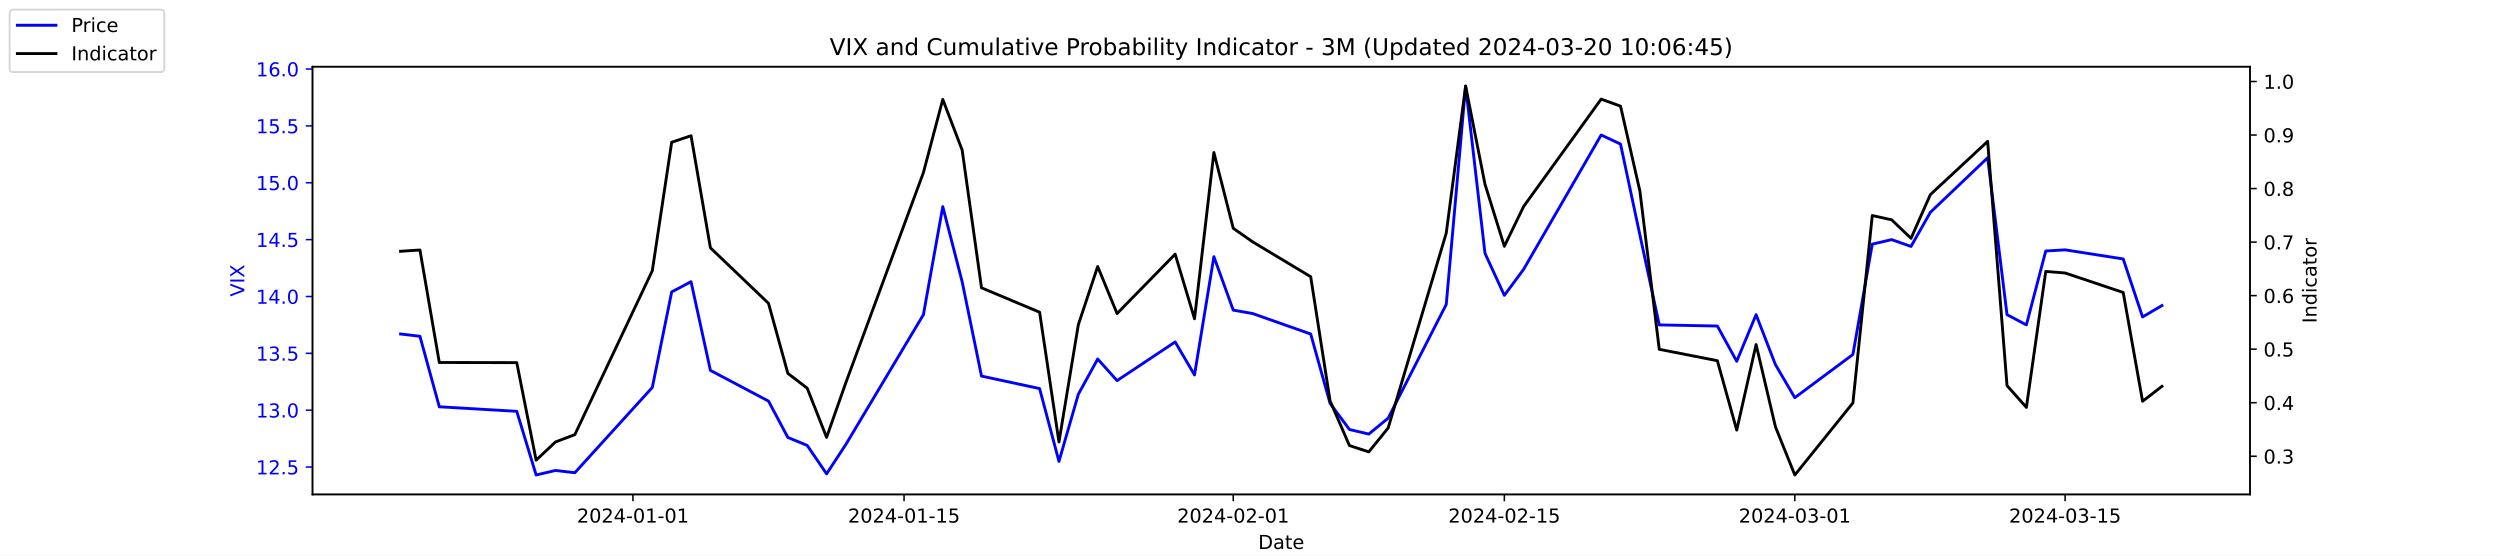
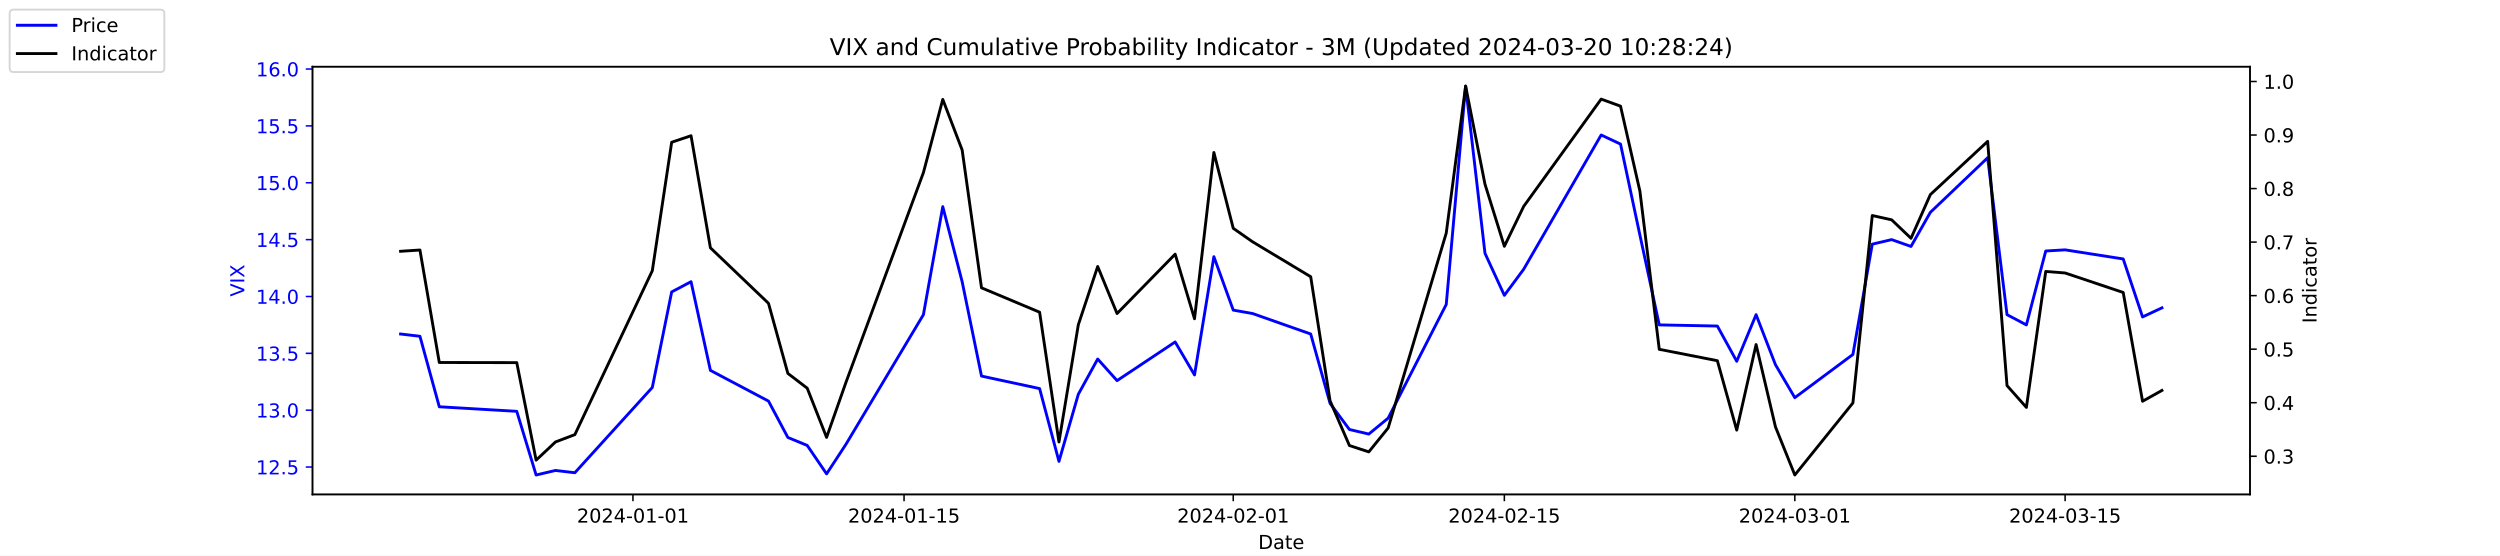
<svg xmlns="http://www.w3.org/2000/svg" xmlns:xlink="http://www.w3.org/1999/xlink" width="1296pt" height="288pt" viewBox="0 0 1296 288" version="1.1">
  <defs>
    <style type="text/css">*{stroke-linejoin: round; stroke-linecap: butt}</style>
  </defs>
  <g id="figure_1">
    <g id="patch_1">
      <path d="M 0 288  L 1296 288  L 1296 0  L 0 0  z " style="fill: #ffffff" />
    </g>
    <g id="axes_1">
      <g id="patch_2">
        <path d="M 162 256.32  L 1166.4 256.32  L 1166.4 34.56  L 162 34.56  z " style="fill: #ffffff" />
      </g>
      <g id="matplotlib.axis_1">
        <g id="xtick_1">
          <g id="line2d_1">
            <defs>
-               <path id="mca15b489c1" d="M 0 0  L 0 3.5  " style="stroke: #000000; stroke-width: 0.8" />
+               <path id="m07b9692bad" d="M 0 0  L 0 3.5  " style="stroke: #000000; stroke-width: 0.8" />
            </defs>
            <g>
-               <use xlink:href="#mca15b489c1" x="328.117" y="256.32" style="stroke: #000000; stroke-width: 0.8" />
+               <use xlink:href="#m07b9692bad" x="328.117" y="256.32" style="stroke: #000000; stroke-width: 0.8" />
            </g>
          </g>
          <g id="text_1">
            <g transform="translate(299.0595 270.9184) scale(0.1 -0.1)">
              <defs>
                <path id="DejaVuSans-32" d="M 1228 531  L 3431 531  L 3431 0  L 469 0  L 469 531  Q 828 903 1448 1529  Q 2069 2156 2228 2338  Q 2531 2678 2651 2914  Q 2772 3150 2772 3378  Q 2772 3750 2511 3984  Q 2250 4219 1831 4219  Q 1534 4219 1204 4116  Q 875 4013 500 3803  L 500 4441  Q 881 4594 1212 4672  Q 1544 4750 1819 4750  Q 2544 4750 2975 4387  Q 3406 4025 3406 3419  Q 3406 3131 3298 2873  Q 3191 2616 2906 2266  Q 2828 2175 2409 1742  Q 1991 1309 1228 531  z " transform="scale(0.015625)" />
                <path id="DejaVuSans-30" d="M 2034 4250  Q 1547 4250 1301 3770  Q 1056 3291 1056 2328  Q 1056 1369 1301 889  Q 1547 409 2034 409  Q 2525 409 2770 889  Q 3016 1369 3016 2328  Q 3016 3291 2770 3770  Q 2525 4250 2034 4250  z M 2034 4750  Q 2819 4750 3233 4129  Q 3647 3509 3647 2328  Q 3647 1150 3233 529  Q 2819 -91 2034 -91  Q 1250 -91 836 529  Q 422 1150 422 2328  Q 422 3509 836 4129  Q 1250 4750 2034 4750  z " transform="scale(0.015625)" />
                <path id="DejaVuSans-34" d="M 2419 4116  L 825 1625  L 2419 1625  L 2419 4116  z M 2253 4666  L 3047 4666  L 3047 1625  L 3713 1625  L 3713 1100  L 3047 1100  L 3047 0  L 2419 0  L 2419 1100  L 313 1100  L 313 1709  L 2253 4666  z " transform="scale(0.015625)" />
                <path id="DejaVuSans-2d" d="M 313 2009  L 1997 2009  L 1997 1497  L 313 1497  L 313 2009  z " transform="scale(0.015625)" />
                <path id="DejaVuSans-31" d="M 794 531  L 1825 531  L 1825 4091  L 703 3866  L 703 4441  L 1819 4666  L 2450 4666  L 2450 531  L 3481 531  L 3481 0  L 794 0  L 794 531  z " transform="scale(0.015625)" />
              </defs>
              <use xlink:href="#DejaVuSans-32" />
              <use xlink:href="#DejaVuSans-30" x="63.623" />
              <use xlink:href="#DejaVuSans-32" x="127.246" />
              <use xlink:href="#DejaVuSans-34" x="190.869" />
              <use xlink:href="#DejaVuSans-2d" x="254.492" />
              <use xlink:href="#DejaVuSans-30" x="290.576" />
              <use xlink:href="#DejaVuSans-31" x="354.199" />
              <use xlink:href="#DejaVuSans-2d" x="417.822" />
              <use xlink:href="#DejaVuSans-30" x="453.906" />
              <use xlink:href="#DejaVuSans-31" x="517.529" />
            </g>
          </g>
        </g>
        <g id="xtick_2">
          <g id="line2d_2">
            <g>
-               <use xlink:href="#mca15b489c1" x="468.657" y="256.32" style="stroke: #000000; stroke-width: 0.8" />
+               <use xlink:href="#m07b9692bad" x="468.657" y="256.32" style="stroke: #000000; stroke-width: 0.8" />
            </g>
          </g>
          <g id="text_2">
            <g transform="translate(439.5994 270.9184) scale(0.1 -0.1)">
              <defs>
                <path id="DejaVuSans-35" d="M 691 4666  L 3169 4666  L 3169 4134  L 1269 4134  L 1269 2991  Q 1406 3038 1543 3061  Q 1681 3084 1819 3084  Q 2600 3084 3056 2656  Q 3513 2228 3513 1497  Q 3513 744 3044 326  Q 2575 -91 1722 -91  Q 1428 -91 1123 -41  Q 819 9 494 109  L 494 744  Q 775 591 1075 516  Q 1375 441 1709 441  Q 2250 441 2565 725  Q 2881 1009 2881 1497  Q 2881 1984 2565 2268  Q 2250 2553 1709 2553  Q 1456 2553 1204 2497  Q 953 2441 691 2322  L 691 4666  z " transform="scale(0.015625)" />
              </defs>
              <use xlink:href="#DejaVuSans-32" />
              <use xlink:href="#DejaVuSans-30" x="63.623" />
              <use xlink:href="#DejaVuSans-32" x="127.246" />
              <use xlink:href="#DejaVuSans-34" x="190.869" />
              <use xlink:href="#DejaVuSans-2d" x="254.492" />
              <use xlink:href="#DejaVuSans-30" x="290.576" />
              <use xlink:href="#DejaVuSans-31" x="354.199" />
              <use xlink:href="#DejaVuSans-2d" x="417.822" />
              <use xlink:href="#DejaVuSans-31" x="453.906" />
              <use xlink:href="#DejaVuSans-35" x="517.529" />
            </g>
          </g>
        </g>
        <g id="xtick_3">
          <g id="line2d_3">
            <g>
-               <use xlink:href="#mca15b489c1" x="639.313" y="256.32" style="stroke: #000000; stroke-width: 0.8" />
+               <use xlink:href="#m07b9692bad" x="639.313" y="256.32" style="stroke: #000000; stroke-width: 0.8" />
            </g>
          </g>
          <g id="text_3">
            <g transform="translate(610.2549 270.9184) scale(0.1 -0.1)">
              <use xlink:href="#DejaVuSans-32" />
              <use xlink:href="#DejaVuSans-30" x="63.623" />
              <use xlink:href="#DejaVuSans-32" x="127.246" />
              <use xlink:href="#DejaVuSans-34" x="190.869" />
              <use xlink:href="#DejaVuSans-2d" x="254.492" />
              <use xlink:href="#DejaVuSans-30" x="290.576" />
              <use xlink:href="#DejaVuSans-32" x="354.199" />
              <use xlink:href="#DejaVuSans-2d" x="417.822" />
              <use xlink:href="#DejaVuSans-30" x="453.906" />
              <use xlink:href="#DejaVuSans-31" x="517.529" />
            </g>
          </g>
        </g>
        <g id="xtick_4">
          <g id="line2d_4">
            <g>
-               <use xlink:href="#mca15b489c1" x="779.853" y="256.32" style="stroke: #000000; stroke-width: 0.8" />
+               <use xlink:href="#m07b9692bad" x="779.853" y="256.32" style="stroke: #000000; stroke-width: 0.8" />
            </g>
          </g>
          <g id="text_4">
            <g transform="translate(750.7948 270.9184) scale(0.1 -0.1)">
              <use xlink:href="#DejaVuSans-32" />
              <use xlink:href="#DejaVuSans-30" x="63.623" />
              <use xlink:href="#DejaVuSans-32" x="127.246" />
              <use xlink:href="#DejaVuSans-34" x="190.869" />
              <use xlink:href="#DejaVuSans-2d" x="254.492" />
              <use xlink:href="#DejaVuSans-30" x="290.576" />
              <use xlink:href="#DejaVuSans-32" x="354.199" />
              <use xlink:href="#DejaVuSans-2d" x="417.822" />
              <use xlink:href="#DejaVuSans-31" x="453.906" />
              <use xlink:href="#DejaVuSans-35" x="517.529" />
            </g>
          </g>
        </g>
        <g id="xtick_5">
          <g id="line2d_5">
            <g>
-               <use xlink:href="#mca15b489c1" x="930.431" y="256.32" style="stroke: #000000; stroke-width: 0.8" />
+               <use xlink:href="#m07b9692bad" x="930.431" y="256.32" style="stroke: #000000; stroke-width: 0.8" />
            </g>
          </g>
          <g id="text_5">
            <g transform="translate(901.3732 270.9184) scale(0.1 -0.1)">
              <defs>
                <path id="DejaVuSans-33" d="M 2597 2516  Q 3050 2419 3304 2112  Q 3559 1806 3559 1356  Q 3559 666 3084 287  Q 2609 -91 1734 -91  Q 1441 -91 1130 -33  Q 819 25 488 141  L 488 750  Q 750 597 1062 519  Q 1375 441 1716 441  Q 2309 441 2620 675  Q 2931 909 2931 1356  Q 2931 1769 2642 2001  Q 2353 2234 1838 2234  L 1294 2234  L 1294 2753  L 1863 2753  Q 2328 2753 2575 2939  Q 2822 3125 2822 3475  Q 2822 3834 2567 4026  Q 2313 4219 1838 4219  Q 1578 4219 1281 4162  Q 984 4106 628 3988  L 628 4550  Q 988 4650 1302 4700  Q 1616 4750 1894 4750  Q 2613 4750 3031 4423  Q 3450 4097 3450 3541  Q 3450 3153 3228 2886  Q 3006 2619 2597 2516  z " transform="scale(0.015625)" />
              </defs>
              <use xlink:href="#DejaVuSans-32" />
              <use xlink:href="#DejaVuSans-30" x="63.623" />
              <use xlink:href="#DejaVuSans-32" x="127.246" />
              <use xlink:href="#DejaVuSans-34" x="190.869" />
              <use xlink:href="#DejaVuSans-2d" x="254.492" />
              <use xlink:href="#DejaVuSans-30" x="290.576" />
              <use xlink:href="#DejaVuSans-33" x="354.199" />
              <use xlink:href="#DejaVuSans-2d" x="417.822" />
              <use xlink:href="#DejaVuSans-30" x="453.906" />
              <use xlink:href="#DejaVuSans-31" x="517.529" />
            </g>
          </g>
        </g>
        <g id="xtick_6">
          <g id="line2d_6">
            <g>
-               <use xlink:href="#mca15b489c1" x="1070.553" y="256.32" style="stroke: #000000; stroke-width: 0.8" />
+               <use xlink:href="#m07b9692bad" x="1070.553" y="256.32" style="stroke: #000000; stroke-width: 0.8" />
            </g>
          </g>
          <g id="text_6">
            <g transform="translate(1041.495 270.9184) scale(0.1 -0.1)">
              <use xlink:href="#DejaVuSans-32" />
              <use xlink:href="#DejaVuSans-30" x="63.623" />
              <use xlink:href="#DejaVuSans-32" x="127.246" />
              <use xlink:href="#DejaVuSans-34" x="190.869" />
              <use xlink:href="#DejaVuSans-2d" x="254.492" />
              <use xlink:href="#DejaVuSans-30" x="290.576" />
              <use xlink:href="#DejaVuSans-33" x="354.199" />
              <use xlink:href="#DejaVuSans-2d" x="417.822" />
              <use xlink:href="#DejaVuSans-31" x="453.906" />
              <use xlink:href="#DejaVuSans-35" x="517.529" />
            </g>
          </g>
        </g>
        <g id="text_7">
          <g transform="translate(652.2492 284.5966) scale(0.1 -0.1)">
            <defs>
              <path id="DejaVuSans-44" d="M 1259 4147  L 1259 519  L 2022 519  Q 2988 519 3436 956  Q 3884 1394 3884 2338  Q 3884 3275 3436 3711  Q 2988 4147 2022 4147  L 1259 4147  z M 628 4666  L 1925 4666  Q 3281 4666 3915 4102  Q 4550 3538 4550 2338  Q 4550 1131 3912 565  Q 3275 0 1925 0  L 628 0  L 628 4666  z " transform="scale(0.015625)" />
              <path id="DejaVuSans-61" d="M 2194 1759  Q 1497 1759 1228 1600  Q 959 1441 959 1056  Q 959 750 1161 570  Q 1363 391 1709 391  Q 2188 391 2477 730  Q 2766 1069 2766 1631  L 2766 1759  L 2194 1759  z M 3341 1997  L 3341 0  L 2766 0  L 2766 531  Q 2569 213 2275 61  Q 1981 -91 1556 -91  Q 1019 -91 701 211  Q 384 513 384 1019  Q 384 1609 779 1909  Q 1175 2209 1959 2209  L 2766 2209  L 2766 2266  Q 2766 2663 2505 2880  Q 2244 3097 1772 3097  Q 1472 3097 1187 3025  Q 903 2953 641 2809  L 641 3341  Q 956 3463 1253 3523  Q 1550 3584 1831 3584  Q 2591 3584 2966 3190  Q 3341 2797 3341 1997  z " transform="scale(0.015625)" />
              <path id="DejaVuSans-74" d="M 1172 4494  L 1172 3500  L 2356 3500  L 2356 3053  L 1172 3053  L 1172 1153  Q 1172 725 1289 603  Q 1406 481 1766 481  L 2356 481  L 2356 0  L 1766 0  Q 1100 0 847 248  Q 594 497 594 1153  L 594 3053  L 172 3053  L 172 3500  L 594 3500  L 594 4494  L 1172 4494  z " transform="scale(0.015625)" />
              <path id="DejaVuSans-65" d="M 3597 1894  L 3597 1613  L 953 1613  Q 991 1019 1311 708  Q 1631 397 2203 397  Q 2534 397 2845 478  Q 3156 559 3463 722  L 3463 178  Q 3153 47 2828 -22  Q 2503 -91 2169 -91  Q 1331 -91 842 396  Q 353 884 353 1716  Q 353 2575 817 3079  Q 1281 3584 2069 3584  Q 2775 3584 3186 3129  Q 3597 2675 3597 1894  z M 3022 2063  Q 3016 2534 2758 2815  Q 2500 3097 2075 3097  Q 1594 3097 1305 2825  Q 1016 2553 972 2059  L 3022 2063  z " transform="scale(0.015625)" />
            </defs>
            <use xlink:href="#DejaVuSans-44" />
            <use xlink:href="#DejaVuSans-61" x="77.002" />
            <use xlink:href="#DejaVuSans-74" x="138.281" />
            <use xlink:href="#DejaVuSans-65" x="177.49" />
          </g>
        </g>
      </g>
      <g id="matplotlib.axis_2">
        <g id="ytick_1">
          <g id="line2d_7">
            <defs>
-               <path id="mb34120ddd4" d="M 0 0  L -3.5 0  " style="stroke: #0000ff; stroke-width: 0.8" />
+               <path id="mc8b3500437" d="M 0 0  L -3.5 0  " style="stroke: #0000ff; stroke-width: 0.8" />
            </defs>
            <g>
-               <use xlink:href="#mb34120ddd4" x="162" y="242.114" style="fill: #0000ff; stroke: #0000ff; stroke-width: 0.8" />
+               <use xlink:href="#mc8b3500437" x="162" y="242.114" style="fill: #0000ff; stroke: #0000ff; stroke-width: 0.8" />
            </g>
          </g>
          <g id="text_8">
            <g style="fill: #0000ff" transform="translate(132.7344 245.9129) scale(0.1 -0.1)">
              <defs>
                <path id="DejaVuSans-2e" d="M 684 794  L 1344 794  L 1344 0  L 684 0  L 684 794  z " transform="scale(0.015625)" />
              </defs>
              <use xlink:href="#DejaVuSans-31" />
              <use xlink:href="#DejaVuSans-32" x="63.623" />
              <use xlink:href="#DejaVuSans-2e" x="127.246" />
              <use xlink:href="#DejaVuSans-35" x="159.033" />
            </g>
          </g>
        </g>
        <g id="ytick_2">
          <g id="line2d_8">
            <g>
-               <use xlink:href="#mb34120ddd4" x="162" y="212.64" style="fill: #0000ff; stroke: #0000ff; stroke-width: 0.8" />
+               <use xlink:href="#mc8b3500437" x="162" y="212.64" style="fill: #0000ff; stroke: #0000ff; stroke-width: 0.8" />
            </g>
          </g>
          <g id="text_9">
            <g style="fill: #0000ff" transform="translate(132.7344 216.4392) scale(0.1 -0.1)">
              <use xlink:href="#DejaVuSans-31" />
              <use xlink:href="#DejaVuSans-33" x="63.623" />
              <use xlink:href="#DejaVuSans-2e" x="127.246" />
              <use xlink:href="#DejaVuSans-30" x="159.033" />
            </g>
          </g>
        </g>
        <g id="ytick_3">
          <g id="line2d_9">
            <g>
-               <use xlink:href="#mb34120ddd4" x="162" y="183.166" style="fill: #0000ff; stroke: #0000ff; stroke-width: 0.8" />
+               <use xlink:href="#mc8b3500437" x="162" y="183.166" style="fill: #0000ff; stroke: #0000ff; stroke-width: 0.8" />
            </g>
          </g>
          <g id="text_10">
            <g style="fill: #0000ff" transform="translate(132.7344 186.9656) scale(0.1 -0.1)">
              <use xlink:href="#DejaVuSans-31" />
              <use xlink:href="#DejaVuSans-33" x="63.623" />
              <use xlink:href="#DejaVuSans-2e" x="127.246" />
              <use xlink:href="#DejaVuSans-35" x="159.033" />
            </g>
          </g>
        </g>
        <g id="ytick_4">
          <g id="line2d_10">
            <g>
-               <use xlink:href="#mb34120ddd4" x="162" y="153.693" style="fill: #0000ff; stroke: #0000ff; stroke-width: 0.8" />
+               <use xlink:href="#mc8b3500437" x="162" y="153.693" style="fill: #0000ff; stroke: #0000ff; stroke-width: 0.8" />
            </g>
          </g>
          <g id="text_11">
            <g style="fill: #0000ff" transform="translate(132.7344 157.4919) scale(0.1 -0.1)">
              <use xlink:href="#DejaVuSans-31" />
              <use xlink:href="#DejaVuSans-34" x="63.623" />
              <use xlink:href="#DejaVuSans-2e" x="127.246" />
              <use xlink:href="#DejaVuSans-30" x="159.033" />
            </g>
          </g>
        </g>
        <g id="ytick_5">
          <g id="line2d_11">
            <g>
-               <use xlink:href="#mb34120ddd4" x="162" y="124.219" style="fill: #0000ff; stroke: #0000ff; stroke-width: 0.8" />
+               <use xlink:href="#mc8b3500437" x="162" y="124.219" style="fill: #0000ff; stroke: #0000ff; stroke-width: 0.8" />
            </g>
          </g>
          <g id="text_12">
            <g style="fill: #0000ff" transform="translate(132.7344 128.0182) scale(0.1 -0.1)">
              <use xlink:href="#DejaVuSans-31" />
              <use xlink:href="#DejaVuSans-34" x="63.623" />
              <use xlink:href="#DejaVuSans-2e" x="127.246" />
              <use xlink:href="#DejaVuSans-35" x="159.033" />
            </g>
          </g>
        </g>
        <g id="ytick_6">
          <g id="line2d_12">
            <g>
-               <use xlink:href="#mb34120ddd4" x="162" y="94.745" style="fill: #0000ff; stroke: #0000ff; stroke-width: 0.8" />
+               <use xlink:href="#mc8b3500437" x="162" y="94.745" style="fill: #0000ff; stroke: #0000ff; stroke-width: 0.8" />
            </g>
          </g>
          <g id="text_13">
            <g style="fill: #0000ff" transform="translate(132.7344 98.5445) scale(0.1 -0.1)">
              <use xlink:href="#DejaVuSans-31" />
              <use xlink:href="#DejaVuSans-35" x="63.623" />
              <use xlink:href="#DejaVuSans-2e" x="127.246" />
              <use xlink:href="#DejaVuSans-30" x="159.033" />
            </g>
          </g>
        </g>
        <g id="ytick_7">
          <g id="line2d_13">
            <g>
-               <use xlink:href="#mb34120ddd4" x="162" y="65.272" style="fill: #0000ff; stroke: #0000ff; stroke-width: 0.8" />
+               <use xlink:href="#mc8b3500437" x="162" y="65.272" style="fill: #0000ff; stroke: #0000ff; stroke-width: 0.8" />
            </g>
          </g>
          <g id="text_14">
            <g style="fill: #0000ff" transform="translate(132.7344 69.07082) scale(0.1 -0.1)">
              <use xlink:href="#DejaVuSans-31" />
              <use xlink:href="#DejaVuSans-35" x="63.623" />
              <use xlink:href="#DejaVuSans-2e" x="127.246" />
              <use xlink:href="#DejaVuSans-35" x="159.033" />
            </g>
          </g>
        </g>
        <g id="ytick_8">
          <g id="line2d_14">
            <g>
-               <use xlink:href="#mb34120ddd4" x="162" y="35.798" style="fill: #0000ff; stroke: #0000ff; stroke-width: 0.8" />
+               <use xlink:href="#mc8b3500437" x="162" y="35.798" style="fill: #0000ff; stroke: #0000ff; stroke-width: 0.8" />
            </g>
          </g>
          <g id="text_15">
            <g style="fill: #0000ff" transform="translate(132.7344 39.59714) scale(0.1 -0.1)">
              <defs>
                <path id="DejaVuSans-36" d="M 2113 2584  Q 1688 2584 1439 2293  Q 1191 2003 1191 1497  Q 1191 994 1439 701  Q 1688 409 2113 409  Q 2538 409 2786 701  Q 3034 994 3034 1497  Q 3034 2003 2786 2293  Q 2538 2584 2113 2584  z M 3366 4563  L 3366 3988  Q 3128 4100 2886 4159  Q 2644 4219 2406 4219  Q 1781 4219 1451 3797  Q 1122 3375 1075 2522  Q 1259 2794 1537 2939  Q 1816 3084 2150 3084  Q 2853 3084 3261 2657  Q 3669 2231 3669 1497  Q 3669 778 3244 343  Q 2819 -91 2113 -91  Q 1303 -91 875 529  Q 447 1150 447 2328  Q 447 3434 972 4092  Q 1497 4750 2381 4750  Q 2619 4750 2861 4703  Q 3103 4656 3366 4563  z " transform="scale(0.015625)" />
              </defs>
              <use xlink:href="#DejaVuSans-31" />
              <use xlink:href="#DejaVuSans-36" x="63.623" />
              <use xlink:href="#DejaVuSans-2e" x="127.246" />
              <use xlink:href="#DejaVuSans-30" x="159.033" />
            </g>
          </g>
        </g>
        <g id="text_16">
          <g style="fill: #0000ff" transform="translate(126.6547 153.7603) rotate(-90) scale(0.1 -0.1)">
            <defs>
              <path id="DejaVuSans-56" d="M 1831 0  L 50 4666  L 709 4666  L 2188 738  L 3669 4666  L 4325 4666  L 2547 0  L 1831 0  z " transform="scale(0.015625)" />
              <path id="DejaVuSans-49" d="M 628 4666  L 1259 4666  L 1259 0  L 628 0  L 628 4666  z " transform="scale(0.015625)" />
              <path id="DejaVuSans-58" d="M 403 4666  L 1081 4666  L 2241 2931  L 3406 4666  L 4084 4666  L 2584 2425  L 4184 0  L 3506 0  L 2194 1984  L 872 0  L 191 0  L 1856 2491  L 403 4666  z " transform="scale(0.015625)" />
            </defs>
            <use xlink:href="#DejaVuSans-56" />
            <use xlink:href="#DejaVuSans-49" x="68.408" />
            <use xlink:href="#DejaVuSans-58" x="97.9" />
          </g>
        </g>
      </g>
      <g id="line2d_15">
-         <path d="M 207.655 173.145  L 217.693 174.324  L 227.732 210.872  L 267.886 213.23  L 277.924 246.24  L 287.963 243.882  L 298.002 245.061  L 338.156 200.851  L 348.194 151.335  L 358.233 146.029  L 368.272 192.008  L 398.387 207.924  L 408.426 226.787  L 418.464 230.914  L 428.503 245.651  L 438.541 230.324  L 478.696 163.124  L 488.734 107.124  L 498.773 146.029  L 508.811 194.956  L 538.927 201.44  L 548.966 239.166  L 559.004 204.387  L 569.043 186.114  L 579.081 197.314  L 609.197 177.272  L 619.236 194.366  L 629.274 133.061  L 639.313 160.766  L 649.351 162.535  L 679.467 173.145  L 689.506 209.103  L 699.544 222.661  L 709.583 225.019  L 719.621 216.766  L 749.737 157.819  L 759.775 44.64  L 769.814 131.293  L 779.853 153.103  L 789.891 139.545  L 830.045 69.987  L 840.084 74.703  L 850.123 121.861  L 860.161 168.429  L 890.277 169.019  L 900.315 187.293  L 910.354 163.124  L 920.392 189.061  L 930.431 206.156  L 960.547 183.756  L 970.585 126.577  L 980.624 124.219  L 990.662 127.756  L 1000.701 110.072  L 1030.398 81.777  L 1040.437 163.124  L 1050.476 168.429  L 1060.514 130.114  L 1070.553 129.524  L 1100.668 134.24  L 1110.707 164.303  L 1120.745 158.408  " clip-path="url(#p758ce7b804)" style="fill: none; stroke: #0000ff; stroke-width: 1.5; stroke-linecap: square" />
+         <path d="M 207.655 173.145  L 217.693 174.324  L 227.732 210.872  L 267.886 213.23  L 277.924 246.24  L 287.963 243.882  L 298.002 245.061  L 338.156 200.851  L 348.194 151.335  L 358.233 146.029  L 368.272 192.008  L 398.387 207.924  L 408.426 226.787  L 418.464 230.914  L 428.503 245.651  L 438.541 230.324  L 478.696 163.124  L 488.734 107.124  L 498.773 146.029  L 508.811 194.956  L 538.927 201.44  L 548.966 239.166  L 559.004 204.387  L 569.043 186.114  L 579.081 197.314  L 609.197 177.272  L 619.236 194.366  L 629.274 133.061  L 639.313 160.766  L 649.351 162.535  L 679.467 173.145  L 689.506 209.103  L 699.544 222.661  L 709.583 225.019  L 719.621 216.766  L 749.737 157.819  L 759.775 44.64  L 769.814 131.293  L 779.853 153.103  L 789.891 139.545  L 830.045 69.987  L 840.084 74.703  L 850.123 121.861  L 860.161 168.429  L 890.277 169.019  L 900.315 187.293  L 910.354 163.124  L 920.392 189.061  L 930.431 206.156  L 960.547 183.756  L 970.585 126.577  L 980.624 124.219  L 990.662 127.756  L 1000.701 110.072  L 1030.398 81.777  L 1040.437 163.124  L 1050.476 168.429  L 1060.514 130.114  L 1070.553 129.524  L 1100.668 134.24  L 1110.707 164.303  L 1120.745 159.587  " clip-path="url(#p165d338faf)" style="fill: none; stroke: #0000ff; stroke-width: 1.5; stroke-linecap: square" />
      </g>
      <g id="patch_3">
        <path d="M 162 256.32  L 162 34.56  " style="fill: none; stroke: #000000; stroke-width: 0.8; stroke-linejoin: miter; stroke-linecap: square" />
      </g>
      <g id="patch_4">
        <path d="M 1166.4 256.32  L 1166.4 34.56  " style="fill: none; stroke: #000000; stroke-width: 0.8; stroke-linejoin: miter; stroke-linecap: square" />
      </g>
      <g id="patch_5">
        <path d="M 162 256.32  L 1166.4 256.32  " style="fill: none; stroke: #000000; stroke-width: 0.8; stroke-linejoin: miter; stroke-linecap: square" />
      </g>
      <g id="patch_6">
        <path d="M 162 34.56  L 1166.4 34.56  " style="fill: none; stroke: #000000; stroke-width: 0.8; stroke-linejoin: miter; stroke-linecap: square" />
      </g>
    </g>
    <g id="axes_2">
      <g id="matplotlib.axis_3">
        <g id="ytick_9">
          <g id="line2d_16">
            <defs>
-               <path id="m7c9275c3f7" d="M 0 0  L 3.5 0  " style="stroke: #000000; stroke-width: 0.8" />
+               <path id="m6fb1c048a2" d="M 0 0  L 3.5 0  " style="stroke: #000000; stroke-width: 0.8" />
            </defs>
            <g>
-               <use xlink:href="#m7c9275c3f7" x="1166.4" y="236.527" style="stroke: #000000; stroke-width: 0.8" />
+               <use xlink:href="#m6fb1c048a2" x="1166.4" y="236.527" style="stroke: #000000; stroke-width: 0.8" />
            </g>
          </g>
          <g id="text_17">
            <g transform="translate(1173.4 240.3261) scale(0.1 -0.1)">
              <use xlink:href="#DejaVuSans-30" />
              <use xlink:href="#DejaVuSans-2e" x="63.623" />
              <use xlink:href="#DejaVuSans-33" x="95.41" />
            </g>
          </g>
        </g>
        <g id="ytick_10">
          <g id="line2d_17">
            <g>
-               <use xlink:href="#m7c9275c3f7" x="1166.4" y="208.772" style="stroke: #000000; stroke-width: 0.8" />
+               <use xlink:href="#m6fb1c048a2" x="1166.4" y="208.772" style="stroke: #000000; stroke-width: 0.8" />
            </g>
          </g>
          <g id="text_18">
            <g transform="translate(1173.4 212.5708) scale(0.1 -0.1)">
              <use xlink:href="#DejaVuSans-30" />
              <use xlink:href="#DejaVuSans-2e" x="63.623" />
              <use xlink:href="#DejaVuSans-34" x="95.41" />
            </g>
          </g>
        </g>
        <g id="ytick_11">
          <g id="line2d_18">
            <g>
-               <use xlink:href="#m7c9275c3f7" x="1166.4" y="181.016" style="stroke: #000000; stroke-width: 0.8" />
+               <use xlink:href="#m6fb1c048a2" x="1166.4" y="181.016" style="stroke: #000000; stroke-width: 0.8" />
            </g>
          </g>
          <g id="text_19">
            <g transform="translate(1173.4 184.8154) scale(0.1 -0.1)">
              <use xlink:href="#DejaVuSans-30" />
              <use xlink:href="#DejaVuSans-2e" x="63.623" />
              <use xlink:href="#DejaVuSans-35" x="95.41" />
            </g>
          </g>
        </g>
        <g id="ytick_12">
          <g id="line2d_19">
            <g>
-               <use xlink:href="#m7c9275c3f7" x="1166.4" y="153.261" style="stroke: #000000; stroke-width: 0.8" />
+               <use xlink:href="#m6fb1c048a2" x="1166.4" y="153.261" style="stroke: #000000; stroke-width: 0.8" />
            </g>
          </g>
          <g id="text_20">
            <g transform="translate(1173.4 157.0601) scale(0.1 -0.1)">
              <use xlink:href="#DejaVuSans-30" />
              <use xlink:href="#DejaVuSans-2e" x="63.623" />
              <use xlink:href="#DejaVuSans-36" x="95.41" />
            </g>
          </g>
        </g>
        <g id="ytick_13">
          <g id="line2d_20">
            <g>
-               <use xlink:href="#m7c9275c3f7" x="1166.4" y="125.505" style="stroke: #000000; stroke-width: 0.8" />
+               <use xlink:href="#m6fb1c048a2" x="1166.4" y="125.505" style="stroke: #000000; stroke-width: 0.8" />
            </g>
          </g>
          <g id="text_21">
            <g transform="translate(1173.4 129.3047) scale(0.1 -0.1)">
              <defs>
                <path id="DejaVuSans-37" d="M 525 4666  L 3525 4666  L 3525 4397  L 1831 0  L 1172 0  L 2766 4134  L 525 4134  L 525 4666  z " transform="scale(0.015625)" />
              </defs>
              <use xlink:href="#DejaVuSans-30" />
              <use xlink:href="#DejaVuSans-2e" x="63.623" />
              <use xlink:href="#DejaVuSans-37" x="95.41" />
            </g>
          </g>
        </g>
        <g id="ytick_14">
          <g id="line2d_21">
            <g>
-               <use xlink:href="#m7c9275c3f7" x="1166.4" y="97.75" style="stroke: #000000; stroke-width: 0.8" />
+               <use xlink:href="#m6fb1c048a2" x="1166.4" y="97.75" style="stroke: #000000; stroke-width: 0.8" />
            </g>
          </g>
          <g id="text_22">
            <g transform="translate(1173.4 101.5493) scale(0.1 -0.1)">
              <defs>
                <path id="DejaVuSans-38" d="M 2034 2216  Q 1584 2216 1326 1975  Q 1069 1734 1069 1313  Q 1069 891 1326 650  Q 1584 409 2034 409  Q 2484 409 2743 651  Q 3003 894 3003 1313  Q 3003 1734 2745 1975  Q 2488 2216 2034 2216  z M 1403 2484  Q 997 2584 770 2862  Q 544 3141 544 3541  Q 544 4100 942 4425  Q 1341 4750 2034 4750  Q 2731 4750 3128 4425  Q 3525 4100 3525 3541  Q 3525 3141 3298 2862  Q 3072 2584 2669 2484  Q 3125 2378 3379 2068  Q 3634 1759 3634 1313  Q 3634 634 3220 271  Q 2806 -91 2034 -91  Q 1263 -91 848 271  Q 434 634 434 1313  Q 434 1759 690 2068  Q 947 2378 1403 2484  z M 1172 3481  Q 1172 3119 1398 2916  Q 1625 2713 2034 2713  Q 2441 2713 2670 2916  Q 2900 3119 2900 3481  Q 2900 3844 2670 4047  Q 2441 4250 2034 4250  Q 1625 4250 1398 4047  Q 1172 3844 1172 3481  z " transform="scale(0.015625)" />
              </defs>
              <use xlink:href="#DejaVuSans-30" />
              <use xlink:href="#DejaVuSans-2e" x="63.623" />
              <use xlink:href="#DejaVuSans-38" x="95.41" />
            </g>
          </g>
        </g>
        <g id="ytick_15">
          <g id="line2d_22">
            <g>
-               <use xlink:href="#m7c9275c3f7" x="1166.4" y="69.995" style="stroke: #000000; stroke-width: 0.8" />
+               <use xlink:href="#m6fb1c048a2" x="1166.4" y="69.995" style="stroke: #000000; stroke-width: 0.8" />
            </g>
          </g>
          <g id="text_23">
            <g transform="translate(1173.4 73.79399) scale(0.1 -0.1)">
              <defs>
                <path id="DejaVuSans-39" d="M 703 97  L 703 672  Q 941 559 1184 500  Q 1428 441 1663 441  Q 2288 441 2617 861  Q 2947 1281 2994 2138  Q 2813 1869 2534 1725  Q 2256 1581 1919 1581  Q 1219 1581 811 2004  Q 403 2428 403 3163  Q 403 3881 828 4315  Q 1253 4750 1959 4750  Q 2769 4750 3195 4129  Q 3622 3509 3622 2328  Q 3622 1225 3098 567  Q 2575 -91 1691 -91  Q 1453 -91 1209 -44  Q 966 3 703 97  z M 1959 2075  Q 2384 2075 2632 2365  Q 2881 2656 2881 3163  Q 2881 3666 2632 3958  Q 2384 4250 1959 4250  Q 1534 4250 1286 3958  Q 1038 3666 1038 3163  Q 1038 2656 1286 2365  Q 1534 2075 1959 2075  z " transform="scale(0.015625)" />
              </defs>
              <use xlink:href="#DejaVuSans-30" />
              <use xlink:href="#DejaVuSans-2e" x="63.623" />
              <use xlink:href="#DejaVuSans-39" x="95.41" />
            </g>
          </g>
        </g>
        <g id="ytick_16">
          <g id="line2d_23">
            <g>
-               <use xlink:href="#m7c9275c3f7" x="1166.4" y="42.239" style="stroke: #000000; stroke-width: 0.8" />
+               <use xlink:href="#m6fb1c048a2" x="1166.4" y="42.239" style="stroke: #000000; stroke-width: 0.8" />
            </g>
          </g>
          <g id="text_24">
            <g transform="translate(1173.4 46.03863) scale(0.1 -0.1)">
              <use xlink:href="#DejaVuSans-31" />
              <use xlink:href="#DejaVuSans-2e" x="63.623" />
              <use xlink:href="#DejaVuSans-30" x="95.41" />
            </g>
          </g>
        </g>
        <g id="text_25">
          <g transform="translate(1200.902 167.5353) rotate(-90) scale(0.1 -0.1)">
            <defs>
              <path id="DejaVuSans-6e" d="M 3513 2113  L 3513 0  L 2938 0  L 2938 2094  Q 2938 2591 2744 2837  Q 2550 3084 2163 3084  Q 1697 3084 1428 2787  Q 1159 2491 1159 1978  L 1159 0  L 581 0  L 581 3500  L 1159 3500  L 1159 2956  Q 1366 3272 1645 3428  Q 1925 3584 2291 3584  Q 2894 3584 3203 3211  Q 3513 2838 3513 2113  z " transform="scale(0.015625)" />
              <path id="DejaVuSans-64" d="M 2906 2969  L 2906 4863  L 3481 4863  L 3481 0  L 2906 0  L 2906 525  Q 2725 213 2448 61  Q 2172 -91 1784 -91  Q 1150 -91 751 415  Q 353 922 353 1747  Q 353 2572 751 3078  Q 1150 3584 1784 3584  Q 2172 3584 2448 3432  Q 2725 3281 2906 2969  z M 947 1747  Q 947 1113 1208 752  Q 1469 391 1925 391  Q 2381 391 2643 752  Q 2906 1113 2906 1747  Q 2906 2381 2643 2742  Q 2381 3103 1925 3103  Q 1469 3103 1208 2742  Q 947 2381 947 1747  z " transform="scale(0.015625)" />
              <path id="DejaVuSans-69" d="M 603 3500  L 1178 3500  L 1178 0  L 603 0  L 603 3500  z M 603 4863  L 1178 4863  L 1178 4134  L 603 4134  L 603 4863  z " transform="scale(0.015625)" />
              <path id="DejaVuSans-63" d="M 3122 3366  L 3122 2828  Q 2878 2963 2633 3030  Q 2388 3097 2138 3097  Q 1578 3097 1268 2742  Q 959 2388 959 1747  Q 959 1106 1268 751  Q 1578 397 2138 397  Q 2388 397 2633 464  Q 2878 531 3122 666  L 3122 134  Q 2881 22 2623 -34  Q 2366 -91 2075 -91  Q 1284 -91 818 406  Q 353 903 353 1747  Q 353 2603 823 3093  Q 1294 3584 2113 3584  Q 2378 3584 2631 3529  Q 2884 3475 3122 3366  z " transform="scale(0.015625)" />
              <path id="DejaVuSans-6f" d="M 1959 3097  Q 1497 3097 1228 2736  Q 959 2375 959 1747  Q 959 1119 1226 758  Q 1494 397 1959 397  Q 2419 397 2687 759  Q 2956 1122 2956 1747  Q 2956 2369 2687 2733  Q 2419 3097 1959 3097  z M 1959 3584  Q 2709 3584 3137 3096  Q 3566 2609 3566 1747  Q 3566 888 3137 398  Q 2709 -91 1959 -91  Q 1206 -91 779 398  Q 353 888 353 1747  Q 353 2609 779 3096  Q 1206 3584 1959 3584  z " transform="scale(0.015625)" />
              <path id="DejaVuSans-72" d="M 2631 2963  Q 2534 3019 2420 3045  Q 2306 3072 2169 3072  Q 1681 3072 1420 2755  Q 1159 2438 1159 1844  L 1159 0  L 581 0  L 581 3500  L 1159 3500  L 1159 2956  Q 1341 3275 1631 3429  Q 1922 3584 2338 3584  Q 2397 3584 2469 3576  Q 2541 3569 2628 3553  L 2631 2963  z " transform="scale(0.015625)" />
            </defs>
            <use xlink:href="#DejaVuSans-49" />
            <use xlink:href="#DejaVuSans-6e" x="29.492" />
            <use xlink:href="#DejaVuSans-64" x="92.871" />
            <use xlink:href="#DejaVuSans-69" x="156.348" />
            <use xlink:href="#DejaVuSans-63" x="184.131" />
            <use xlink:href="#DejaVuSans-61" x="239.111" />
            <use xlink:href="#DejaVuSans-74" x="300.391" />
            <use xlink:href="#DejaVuSans-6f" x="339.6" />
            <use xlink:href="#DejaVuSans-72" x="400.781" />
          </g>
        </g>
      </g>
      <g id="line2d_24">
-         <path d="M 207.655 130.267  L 217.693 129.609  L 227.732 187.914  L 267.886 187.988  L 277.924 238.536  L 287.963 229.112  L 298.002 225.31  L 338.156 140.343  L 348.194 73.748  L 358.233 70.364  L 368.272 128.462  L 398.387 157.248  L 408.426 193.575  L 418.464 201.239  L 428.503 226.733  L 438.541 198.22  L 478.696 89.482  L 488.734 51.544  L 498.773 77.741  L 508.811 149.208  L 538.927 161.847  L 548.966 229.112  L 559.004 168.347  L 569.043 138.151  L 579.081 162.537  L 609.197 131.756  L 619.236 165.236  L 629.274 79.053  L 639.313 118.359  L 649.351 125.351  L 679.467 143.455  L 689.506 207.809  L 699.544 230.973  L 709.583 234.255  L 719.621 221.861  L 749.737 120.814  L 759.775 44.64  L 769.814 95.495  L 779.853 127.677  L 789.891 106.966  L 830.045 51.38  L 840.084 55.032  L 850.123 99.077  L 860.161 181.09  L 890.277 186.993  L 900.315 222.96  L 910.354 178.618  L 920.392 221.276  L 930.431 246.24  L 960.547 208.877  L 970.585 111.73  L 980.624 113.955  L 990.662 123.528  L 1000.701 100.88  L 1030.398 73.288  L 1040.437 199.895  L 1050.476 211.194  L 1060.514 140.722  L 1070.553 141.514  L 1100.668 151.62  L 1110.707 208.019  L 1120.745 200.293  " clip-path="url(#p758ce7b804)" style="fill: none; stroke: #000000; stroke-width: 1.5; stroke-linecap: square" />
+         <path d="M 207.655 130.267  L 217.693 129.609  L 227.732 187.914  L 267.886 187.988  L 277.924 238.536  L 287.963 229.112  L 298.002 225.31  L 338.156 140.343  L 348.194 73.748  L 358.233 70.364  L 368.272 128.462  L 398.387 157.248  L 408.426 193.575  L 418.464 201.239  L 428.503 226.733  L 438.541 198.22  L 478.696 89.482  L 488.734 51.544  L 498.773 77.741  L 508.811 149.208  L 538.927 161.847  L 548.966 229.112  L 559.004 168.347  L 569.043 138.151  L 579.081 162.537  L 609.197 131.756  L 619.236 165.236  L 629.274 79.053  L 639.313 118.359  L 649.351 125.351  L 679.467 143.455  L 689.506 207.809  L 699.544 230.973  L 709.583 234.255  L 719.621 221.861  L 749.737 120.814  L 759.775 44.64  L 769.814 95.495  L 779.853 127.677  L 789.891 106.966  L 830.045 51.38  L 840.084 55.032  L 850.123 99.077  L 860.161 181.09  L 890.277 186.993  L 900.315 222.96  L 910.354 178.618  L 920.392 221.276  L 930.431 246.24  L 960.547 208.877  L 970.585 111.73  L 980.624 113.955  L 990.662 123.528  L 1000.701 100.88  L 1030.398 73.288  L 1040.437 199.895  L 1050.476 211.194  L 1060.514 140.722  L 1070.553 141.514  L 1100.668 151.62  L 1110.707 208.019  L 1120.745 202.401  " clip-path="url(#p165d338faf)" style="fill: none; stroke: #000000; stroke-width: 1.5; stroke-linecap: square" />
      </g>
      <g id="patch_7">
        <path d="M 162 256.32  L 162 34.56  " style="fill: none; stroke: #000000; stroke-width: 0.8; stroke-linejoin: miter; stroke-linecap: square" />
      </g>
      <g id="patch_8">
        <path d="M 1166.4 256.32  L 1166.4 34.56  " style="fill: none; stroke: #000000; stroke-width: 0.8; stroke-linejoin: miter; stroke-linecap: square" />
      </g>
      <g id="patch_9">
        <path d="M 162 256.32  L 1166.4 256.32  " style="fill: none; stroke: #000000; stroke-width: 0.8; stroke-linejoin: miter; stroke-linecap: square" />
      </g>
      <g id="patch_10">
        <path d="M 162 34.56  L 1166.4 34.56  " style="fill: none; stroke: #000000; stroke-width: 0.8; stroke-linejoin: miter; stroke-linecap: square" />
      </g>
      <g id="text_26">
        <g transform="translate(430.0941 28.56) scale(0.12 -0.12)">
          <defs>
            <path id="DejaVuSans-20" transform="scale(0.015625)" />
            <path id="DejaVuSans-43" d="M 4122 4306  L 4122 3641  Q 3803 3938 3442 4084  Q 3081 4231 2675 4231  Q 1875 4231 1450 3742  Q 1025 3253 1025 2328  Q 1025 1406 1450 917  Q 1875 428 2675 428  Q 3081 428 3442 575  Q 3803 722 4122 1019  L 4122 359  Q 3791 134 3420 21  Q 3050 -91 2638 -91  Q 1578 -91 968 557  Q 359 1206 359 2328  Q 359 3453 968 4101  Q 1578 4750 2638 4750  Q 3056 4750 3426 4639  Q 3797 4528 4122 4306  z " transform="scale(0.015625)" />
            <path id="DejaVuSans-75" d="M 544 1381  L 544 3500  L 1119 3500  L 1119 1403  Q 1119 906 1312 657  Q 1506 409 1894 409  Q 2359 409 2629 706  Q 2900 1003 2900 1516  L 2900 3500  L 3475 3500  L 3475 0  L 2900 0  L 2900 538  Q 2691 219 2414 64  Q 2138 -91 1772 -91  Q 1169 -91 856 284  Q 544 659 544 1381  z M 1991 3584  L 1991 3584  z " transform="scale(0.015625)" />
            <path id="DejaVuSans-6d" d="M 3328 2828  Q 3544 3216 3844 3400  Q 4144 3584 4550 3584  Q 5097 3584 5394 3201  Q 5691 2819 5691 2113  L 5691 0  L 5113 0  L 5113 2094  Q 5113 2597 4934 2840  Q 4756 3084 4391 3084  Q 3944 3084 3684 2787  Q 3425 2491 3425 1978  L 3425 0  L 2847 0  L 2847 2094  Q 2847 2600 2669 2842  Q 2491 3084 2119 3084  Q 1678 3084 1418 2786  Q 1159 2488 1159 1978  L 1159 0  L 581 0  L 581 3500  L 1159 3500  L 1159 2956  Q 1356 3278 1631 3431  Q 1906 3584 2284 3584  Q 2666 3584 2933 3390  Q 3200 3197 3328 2828  z " transform="scale(0.015625)" />
            <path id="DejaVuSans-6c" d="M 603 4863  L 1178 4863  L 1178 0  L 603 0  L 603 4863  z " transform="scale(0.015625)" />
            <path id="DejaVuSans-76" d="M 191 3500  L 800 3500  L 1894 563  L 2988 3500  L 3597 3500  L 2284 0  L 1503 0  L 191 3500  z " transform="scale(0.015625)" />
            <path id="DejaVuSans-50" d="M 1259 4147  L 1259 2394  L 2053 2394  Q 2494 2394 2734 2622  Q 2975 2850 2975 3272  Q 2975 3691 2734 3919  Q 2494 4147 2053 4147  L 1259 4147  z M 628 4666  L 2053 4666  Q 2838 4666 3239 4311  Q 3641 3956 3641 3272  Q 3641 2581 3239 2228  Q 2838 1875 2053 1875  L 1259 1875  L 1259 0  L 628 0  L 628 4666  z " transform="scale(0.015625)" />
            <path id="DejaVuSans-62" d="M 3116 1747  Q 3116 2381 2855 2742  Q 2594 3103 2138 3103  Q 1681 3103 1420 2742  Q 1159 2381 1159 1747  Q 1159 1113 1420 752  Q 1681 391 2138 391  Q 2594 391 2855 752  Q 3116 1113 3116 1747  z M 1159 2969  Q 1341 3281 1617 3432  Q 1894 3584 2278 3584  Q 2916 3584 3314 3078  Q 3713 2572 3713 1747  Q 3713 922 3314 415  Q 2916 -91 2278 -91  Q 1894 -91 1617 61  Q 1341 213 1159 525  L 1159 0  L 581 0  L 581 4863  L 1159 4863  L 1159 2969  z " transform="scale(0.015625)" />
            <path id="DejaVuSans-79" d="M 2059 -325  Q 1816 -950 1584 -1140  Q 1353 -1331 966 -1331  L 506 -1331  L 506 -850  L 844 -850  Q 1081 -850 1212 -737  Q 1344 -625 1503 -206  L 1606 56  L 191 3500  L 800 3500  L 1894 763  L 2988 3500  L 3597 3500  L 2059 -325  z " transform="scale(0.015625)" />
            <path id="DejaVuSans-4d" d="M 628 4666  L 1569 4666  L 2759 1491  L 3956 4666  L 4897 4666  L 4897 0  L 4281 0  L 4281 4097  L 3078 897  L 2444 897  L 1241 4097  L 1241 0  L 628 0  L 628 4666  z " transform="scale(0.015625)" />
            <path id="DejaVuSans-28" d="M 1984 4856  Q 1566 4138 1362 3434  Q 1159 2731 1159 2009  Q 1159 1288 1364 580  Q 1569 -128 1984 -844  L 1484 -844  Q 1016 -109 783 600  Q 550 1309 550 2009  Q 550 2706 781 3412  Q 1013 4119 1484 4856  L 1984 4856  z " transform="scale(0.015625)" />
            <path id="DejaVuSans-55" d="M 556 4666  L 1191 4666  L 1191 1831  Q 1191 1081 1462 751  Q 1734 422 2344 422  Q 2950 422 3222 751  Q 3494 1081 3494 1831  L 3494 4666  L 4128 4666  L 4128 1753  Q 4128 841 3676 375  Q 3225 -91 2344 -91  Q 1459 -91 1007 375  Q 556 841 556 1753  L 556 4666  z " transform="scale(0.015625)" />
            <path id="DejaVuSans-70" d="M 1159 525  L 1159 -1331  L 581 -1331  L 581 3500  L 1159 3500  L 1159 2969  Q 1341 3281 1617 3432  Q 1894 3584 2278 3584  Q 2916 3584 3314 3078  Q 3713 2572 3713 1747  Q 3713 922 3314 415  Q 2916 -91 2278 -91  Q 1894 -91 1617 61  Q 1341 213 1159 525  z M 3116 1747  Q 3116 2381 2855 2742  Q 2594 3103 2138 3103  Q 1681 3103 1420 2742  Q 1159 2381 1159 1747  Q 1159 1113 1420 752  Q 1681 391 2138 391  Q 2594 391 2855 752  Q 3116 1113 3116 1747  z " transform="scale(0.015625)" />
            <path id="DejaVuSans-3a" d="M 750 794  L 1409 794  L 1409 0  L 750 0  L 750 794  z M 750 3309  L 1409 3309  L 1409 2516  L 750 2516  L 750 3309  z " transform="scale(0.015625)" />
            <path id="DejaVuSans-29" d="M 513 4856  L 1013 4856  Q 1481 4119 1714 3412  Q 1947 2706 1947 2009  Q 1947 1309 1714 600  Q 1481 -109 1013 -844  L 513 -844  Q 928 -128 1133 580  Q 1338 1288 1338 2009  Q 1338 2731 1133 3434  Q 928 4138 513 4856  z " transform="scale(0.015625)" />
          </defs>
          <use xlink:href="#DejaVuSans-56" />
          <use xlink:href="#DejaVuSans-49" x="68.408" />
          <use xlink:href="#DejaVuSans-58" x="97.9" />
          <use xlink:href="#DejaVuSans-20" x="166.406" />
          <use xlink:href="#DejaVuSans-61" x="198.193" />
          <use xlink:href="#DejaVuSans-6e" x="259.473" />
          <use xlink:href="#DejaVuSans-64" x="322.852" />
          <use xlink:href="#DejaVuSans-20" x="386.328" />
          <use xlink:href="#DejaVuSans-43" x="418.115" />
          <use xlink:href="#DejaVuSans-75" x="487.939" />
          <use xlink:href="#DejaVuSans-6d" x="551.318" />
          <use xlink:href="#DejaVuSans-75" x="648.73" />
          <use xlink:href="#DejaVuSans-6c" x="712.109" />
          <use xlink:href="#DejaVuSans-61" x="739.893" />
          <use xlink:href="#DejaVuSans-74" x="801.172" />
          <use xlink:href="#DejaVuSans-69" x="840.381" />
          <use xlink:href="#DejaVuSans-76" x="868.164" />
          <use xlink:href="#DejaVuSans-65" x="927.344" />
          <use xlink:href="#DejaVuSans-20" x="988.867" />
          <use xlink:href="#DejaVuSans-50" x="1020.654" />
          <use xlink:href="#DejaVuSans-72" x="1079.207" />
          <use xlink:href="#DejaVuSans-6f" x="1118.07" />
          <use xlink:href="#DejaVuSans-62" x="1179.252" />
          <use xlink:href="#DejaVuSans-61" x="1242.729" />
          <use xlink:href="#DejaVuSans-62" x="1304.008" />
          <use xlink:href="#DejaVuSans-69" x="1367.484" />
          <use xlink:href="#DejaVuSans-6c" x="1395.268" />
          <use xlink:href="#DejaVuSans-69" x="1423.051" />
          <use xlink:href="#DejaVuSans-74" x="1450.834" />
          <use xlink:href="#DejaVuSans-79" x="1490.043" />
          <use xlink:href="#DejaVuSans-20" x="1549.223" />
          <use xlink:href="#DejaVuSans-49" x="1581.01" />
          <use xlink:href="#DejaVuSans-6e" x="1610.502" />
          <use xlink:href="#DejaVuSans-64" x="1673.881" />
          <use xlink:href="#DejaVuSans-69" x="1737.357" />
          <use xlink:href="#DejaVuSans-63" x="1765.141" />
          <use xlink:href="#DejaVuSans-61" x="1820.121" />
          <use xlink:href="#DejaVuSans-74" x="1881.4" />
          <use xlink:href="#DejaVuSans-6f" x="1920.609" />
          <use xlink:href="#DejaVuSans-72" x="1981.791" />
          <use xlink:href="#DejaVuSans-20" x="2022.904" />
          <use xlink:href="#DejaVuSans-2d" x="2054.691" />
          <use xlink:href="#DejaVuSans-20" x="2090.775" />
          <use xlink:href="#DejaVuSans-33" x="2122.562" />
          <use xlink:href="#DejaVuSans-4d" x="2186.186" />
          <use xlink:href="#DejaVuSans-20" x="2272.465" />
          <use xlink:href="#DejaVuSans-28" x="2304.252" />
          <use xlink:href="#DejaVuSans-55" x="2343.266" />
          <use xlink:href="#DejaVuSans-70" x="2416.459" />
          <use xlink:href="#DejaVuSans-64" x="2479.936" />
          <use xlink:href="#DejaVuSans-61" x="2543.412" />
          <use xlink:href="#DejaVuSans-74" x="2604.691" />
          <use xlink:href="#DejaVuSans-65" x="2643.9" />
          <use xlink:href="#DejaVuSans-64" x="2705.424" />
          <use xlink:href="#DejaVuSans-20" x="2768.9" />
          <use xlink:href="#DejaVuSans-32" x="2800.688" />
          <use xlink:href="#DejaVuSans-30" x="2864.311" />
          <use xlink:href="#DejaVuSans-32" x="2927.934" />
          <use xlink:href="#DejaVuSans-34" x="2991.557" />
          <use xlink:href="#DejaVuSans-2d" x="3055.18" />
          <use xlink:href="#DejaVuSans-30" x="3091.264" />
          <use xlink:href="#DejaVuSans-33" x="3154.887" />
          <use xlink:href="#DejaVuSans-2d" x="3218.51" />
          <use xlink:href="#DejaVuSans-32" x="3254.594" />
          <use xlink:href="#DejaVuSans-30" x="3318.217" />
          <use xlink:href="#DejaVuSans-20" x="3381.84" />
          <use xlink:href="#DejaVuSans-31" x="3413.627" />
          <use xlink:href="#DejaVuSans-30" x="3477.25" />
          <use xlink:href="#DejaVuSans-3a" x="3540.873" />
-           <use xlink:href="#DejaVuSans-30" x="3574.564" />
-           <use xlink:href="#DejaVuSans-36" x="3638.188" />
+           <use xlink:href="#DejaVuSans-32" x="3574.564" />
+           <use xlink:href="#DejaVuSans-38" x="3638.188" />
          <use xlink:href="#DejaVuSans-3a" x="3701.811" />
-           <use xlink:href="#DejaVuSans-34" x="3735.502" />
-           <use xlink:href="#DejaVuSans-35" x="3799.125" />
+           <use xlink:href="#DejaVuSans-32" x="3735.502" />
+           <use xlink:href="#DejaVuSans-34" x="3799.125" />
          <use xlink:href="#DejaVuSans-29" x="3862.748" />
        </g>
      </g>
    </g>
    <g id="legend_1">
      <g id="patch_11">
        <path d="M 7 37.356  L 83.191 37.356  Q 85.191 37.356 85.191 35.356  L 85.191 7  Q 85.191 5 83.191 5  L 7 5  Q 5 5 5 7  L 5 35.356  Q 5 37.356 7 37.356  z " style="fill: #ffffff; opacity: 0.8; stroke: #cccccc; stroke-linejoin: miter" />
      </g>
      <g id="line2d_25">
        <path d="M 9 13.098  L 19 13.098  L 29 13.098  " style="fill: none; stroke: #0000ff; stroke-width: 1.5; stroke-linecap: square" />
      </g>
      <g id="text_27">
        <g transform="translate(37 16.59844) scale(0.1 -0.1)">
          <use xlink:href="#DejaVuSans-50" />
          <use xlink:href="#DejaVuSans-72" x="58.553" />
          <use xlink:href="#DejaVuSans-69" x="99.666" />
          <use xlink:href="#DejaVuSans-63" x="127.449" />
          <use xlink:href="#DejaVuSans-65" x="182.43" />
        </g>
      </g>
      <g id="line2d_26">
        <path d="M 9 27.777  L 19 27.777  L 29 27.777  " style="fill: none; stroke: #000000; stroke-width: 1.5; stroke-linecap: square" />
      </g>
      <g id="text_28">
        <g transform="translate(37 31.27656) scale(0.1 -0.1)">
          <use xlink:href="#DejaVuSans-49" />
          <use xlink:href="#DejaVuSans-6e" x="29.492" />
          <use xlink:href="#DejaVuSans-64" x="92.871" />
          <use xlink:href="#DejaVuSans-69" x="156.348" />
          <use xlink:href="#DejaVuSans-63" x="184.131" />
          <use xlink:href="#DejaVuSans-61" x="239.111" />
          <use xlink:href="#DejaVuSans-74" x="300.391" />
          <use xlink:href="#DejaVuSans-6f" x="339.6" />
          <use xlink:href="#DejaVuSans-72" x="400.781" />
        </g>
      </g>
    </g>
  </g>
  <defs>
-     <clipPath id="p758ce7b804">
+     <clipPath id="p165d338faf">
      <rect x="162" y="34.56" width="1004.4" height="221.76" />
    </clipPath>
  </defs>
</svg>
